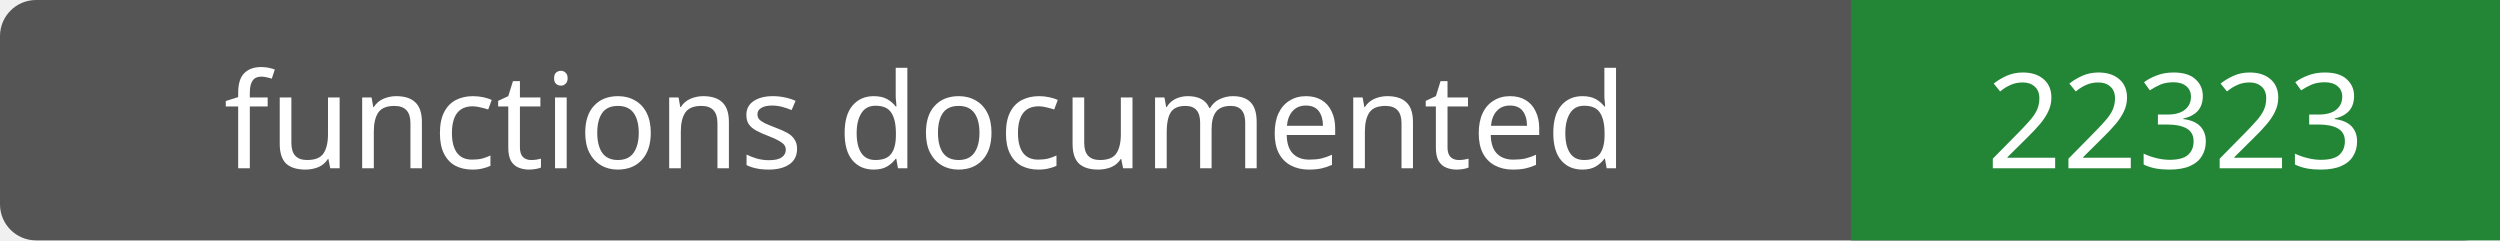
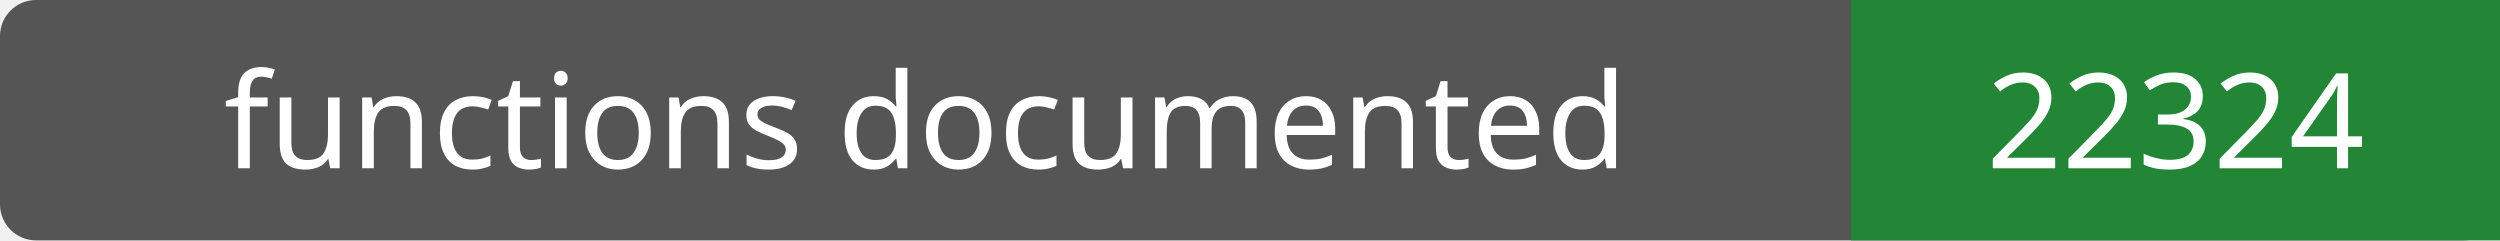
- <svg xmlns="http://www.w3.org/2000/svg" width="208" height="20" role="img" aria-label="functions documented: 22323">
+ <svg xmlns="http://www.w3.org/2000/svg" width="208" height="20" role="img" aria-label="functions documented: 22324">
  <rect width="208" height="20" rx="3" fill="#555" />
  <path fill="#238636" d="M154 0h54v20H154z" />
  <g fill="#fff" text-anchor="middle" font-family="Verdana,sans-serif" font-size="11">
    <text x="77.0" y="14">functions documented</text>
-     <text x="181.0" y="14">22323</text>
+     <text x="181.0" y="14">22324</text>
  </g>
</svg>
